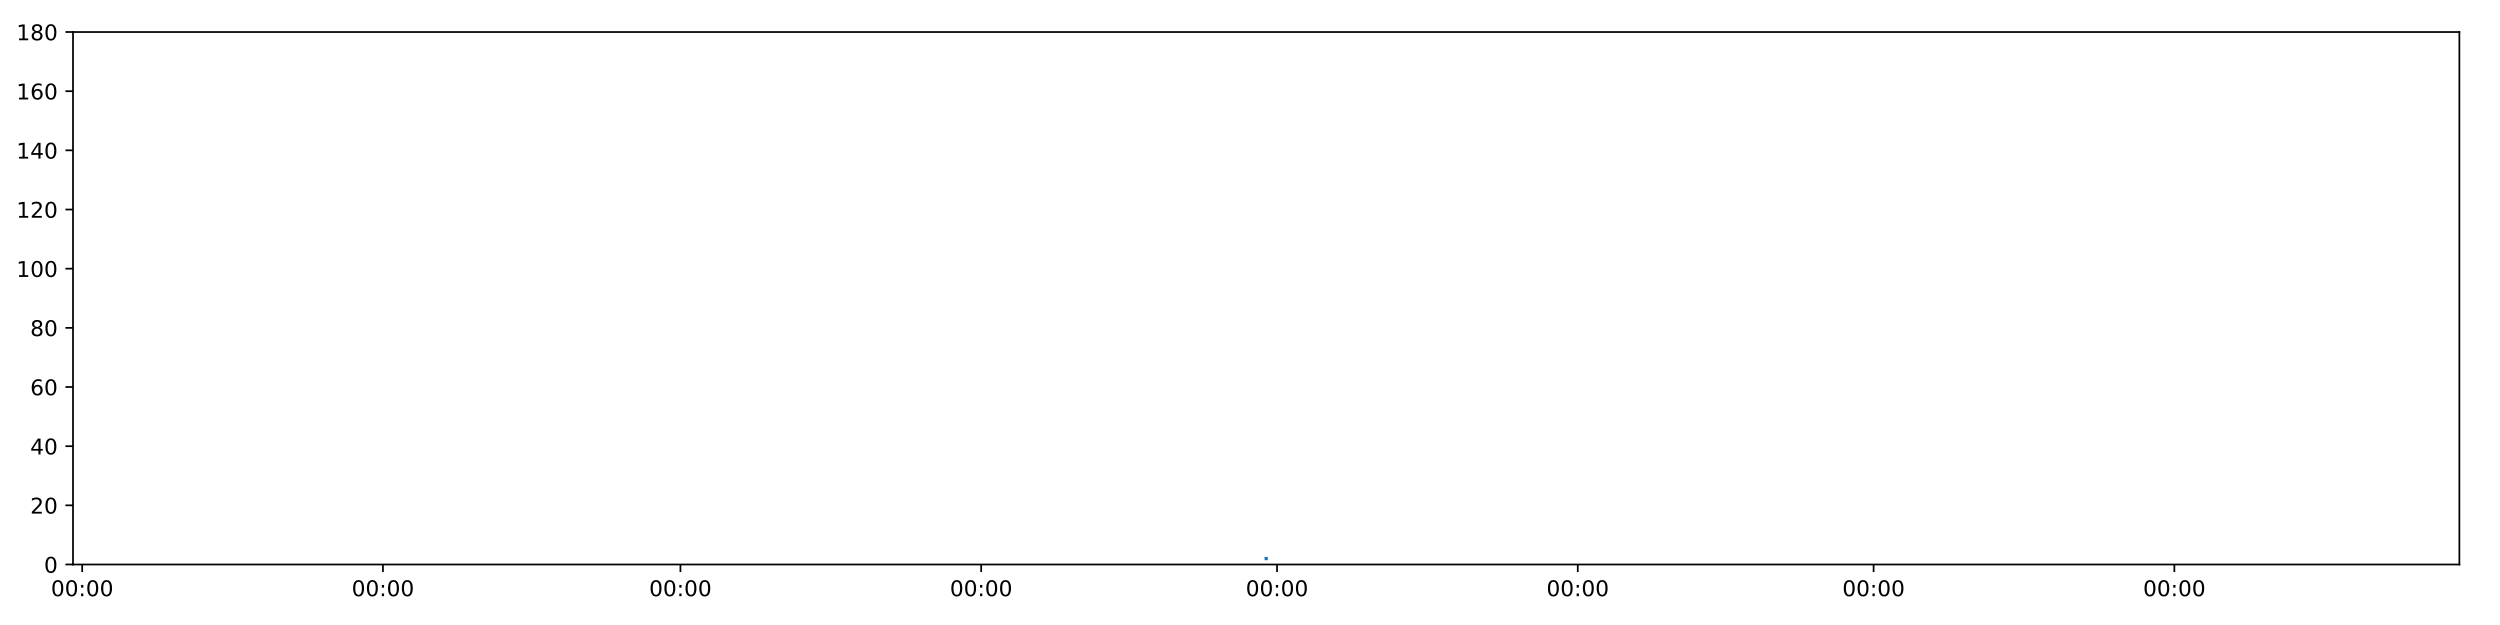
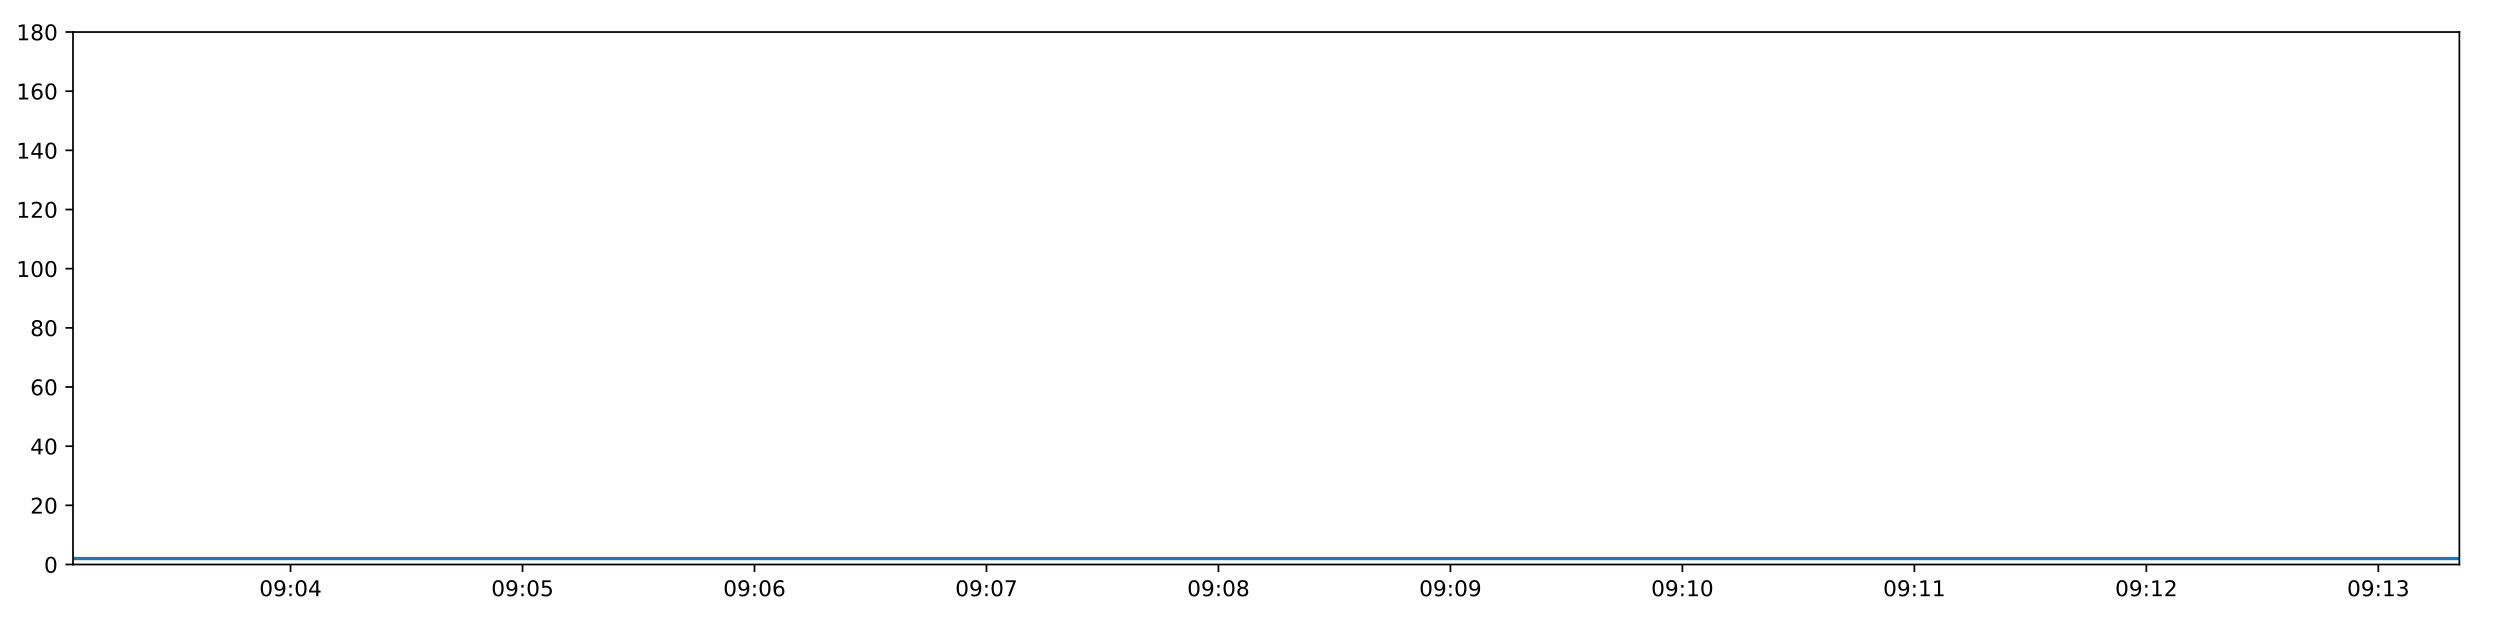
<svg xmlns="http://www.w3.org/2000/svg" xmlns:xlink="http://www.w3.org/1999/xlink" height="288pt" version="1.1" viewBox="0 0 1152 288" width="1152pt">
  <defs>
    <style type="text/css">
*{stroke-linecap:butt;stroke-linejoin:round;}
  </style>
  </defs>
  <g id="figure_1">
    <g id="patch_1">
      <path d="M 0 288  L 1152 288  L 1152 0  L 0 0  z " style="fill:#ffffff;" />
    </g>
    <g id="axes_1">
      <g id="patch_2">
        <path d="M 33.64 260.12  L 1133.28 260.12  L 1133.28 14.76  L 33.64 14.76  z " style="fill:#ffffff;" />
      </g>
      <g id="matplotlib.axis_1">
        <g id="xtick_1">
          <g id="line2d_1">
            <defs>
-               <path d="M 0 0  L 0 3.5  " id="me74b240e10" style="stroke:#000000;stroke-width:0.8;" />
-             </defs>
-             <g>
-               <use style="stroke:#000000;stroke-width:0.8;" x="37.875" xlink:href="#me74b240e10" y="260.12" />
+               <path d="M 0 0  L 0 3.5  " id="mc2a8b3e37b" style="stroke:#000000;stroke-width:0.8;" />
+             </defs>
+             <g>
+               <use style="stroke:#000000;stroke-width:0.8;" x="133.884" xlink:href="#mc2a8b3e37b" y="260.12" />
            </g>
          </g>
          <g id="text_1">
            <defs>
              <path d="M 31.781 66.406  Q 24.172 66.406 20.328 58.906  Q 16.5 51.422 16.5 36.375  Q 16.5 21.391 20.328 13.891  Q 24.172 6.391 31.781 6.391  Q 39.453 6.391 43.281 13.891  Q 47.125 21.391 47.125 36.375  Q 47.125 51.422 43.281 58.906  Q 39.453 66.406 31.781 66.406  z M 31.781 74.219  Q 44.047 74.219 50.516 64.516  Q 56.984 54.828 56.984 36.375  Q 56.984 17.969 50.516 8.266  Q 44.047 -1.422 31.781 -1.422  Q 19.531 -1.422 13.062 8.266  Q 6.594 17.969 6.594 36.375  Q 6.594 54.828 13.062 64.516  Q 19.531 74.219 31.781 74.219  z " id="DejaVuSans-48" />
+               <path d="M 10.984 1.516  L 10.984 10.5  Q 14.703 8.734 18.5 7.812  Q 22.312 6.891 25.984 6.891  Q 35.75 6.891 40.891 13.453  Q 46.047 20.016 46.781 33.406  Q 43.953 29.203 39.594 26.953  Q 35.25 24.703 29.984 24.703  Q 19.047 24.703 12.672 31.312  Q 6.297 37.938 6.297 49.422  Q 6.297 60.641 12.938 67.422  Q 19.578 74.219 30.609 74.219  Q 43.266 74.219 49.922 64.516  Q 56.594 54.828 56.594 36.375  Q 56.594 19.141 48.406 8.859  Q 40.234 -1.422 26.422 -1.422  Q 22.703 -1.422 18.891 -0.688  Q 15.094 0.047 10.984 1.516  z M 30.609 32.422  Q 37.25 32.422 41.125 36.953  Q 45.016 41.5 45.016 49.422  Q 45.016 57.281 41.125 61.844  Q 37.25 66.406 30.609 66.406  Q 23.969 66.406 20.094 61.844  Q 16.219 57.281 16.219 49.422  Q 16.219 41.5 20.094 36.953  Q 23.969 32.422 30.609 32.422  z " id="DejaVuSans-57" />
              <path d="M 11.719 12.406  L 22.016 12.406  L 22.016 0  L 11.719 0  z M 11.719 51.703  L 22.016 51.703  L 22.016 39.312  L 11.719 39.312  z " id="DejaVuSans-58" />
-             </defs>
-             <g transform="translate(23.46565 274.7184)scale(0.1 -0.1)">
-               <use xlink:href="#DejaVuSans-48" />
-               <use x="63.623" xlink:href="#DejaVuSans-48" />
-               <use x="127.246" xlink:href="#DejaVuSans-58" />
-               <use x="160.938" xlink:href="#DejaVuSans-48" />
-               <use x="224.561" xlink:href="#DejaVuSans-48" />
+               <path d="M 37.797 64.312  L 12.891 25.391  L 37.797 25.391  z M 35.203 72.906  L 47.609 72.906  L 47.609 25.391  L 58.016 25.391  L 58.016 17.188  L 47.609 17.188  L 47.609 0  L 37.797 0  L 37.797 17.188  L 4.891 17.188  L 4.891 26.703  z " id="DejaVuSans-52" />
+             </defs>
+             <g transform="translate(119.475 274.7184)scale(0.1 -0.1)">
+               <use xlink:href="#DejaVuSans-48" />
+               <use x="63.623" xlink:href="#DejaVuSans-57" />
+               <use x="127.246" xlink:href="#DejaVuSans-58" />
+               <use x="160.938" xlink:href="#DejaVuSans-48" />
+               <use x="224.561" xlink:href="#DejaVuSans-52" />
            </g>
          </g>
        </g>
        <g id="xtick_2">
          <g id="line2d_2">
            <g>
-               <use style="stroke:#000000;stroke-width:0.8;" x="176.46" xlink:href="#me74b240e10" y="260.12" />
+               <use style="stroke:#000000;stroke-width:0.8;" x="240.778" xlink:href="#mc2a8b3e37b" y="260.12" />
            </g>
          </g>
          <g id="text_2">
-             <g transform="translate(162.0504 274.7184)scale(0.1 -0.1)">
-               <use xlink:href="#DejaVuSans-48" />
-               <use x="63.623" xlink:href="#DejaVuSans-48" />
-               <use x="127.246" xlink:href="#DejaVuSans-58" />
-               <use x="160.938" xlink:href="#DejaVuSans-48" />
-               <use x="224.561" xlink:href="#DejaVuSans-48" />
+             <defs>
+               <path d="M 10.797 72.906  L 49.516 72.906  L 49.516 64.594  L 19.828 64.594  L 19.828 46.734  Q 21.969 47.469 24.109 47.828  Q 26.266 48.188 28.422 48.188  Q 40.625 48.188 47.75 41.5  Q 54.891 34.812 54.891 23.391  Q 54.891 11.625 47.562 5.094  Q 40.234 -1.422 26.906 -1.422  Q 22.312 -1.422 17.547 -0.641  Q 12.797 0.141 7.719 1.703  L 7.719 11.625  Q 12.109 9.234 16.797 8.062  Q 21.484 6.891 26.703 6.891  Q 35.156 6.891 40.078 11.328  Q 45.016 15.766 45.016 23.391  Q 45.016 31 40.078 35.438  Q 35.156 39.891 26.703 39.891  Q 22.75 39.891 18.812 39.016  Q 14.891 38.141 10.797 36.281  z " id="DejaVuSans-53" />
+             </defs>
+             <g transform="translate(226.3683 274.7184)scale(0.1 -0.1)">
+               <use xlink:href="#DejaVuSans-48" />
+               <use x="63.623" xlink:href="#DejaVuSans-57" />
+               <use x="127.246" xlink:href="#DejaVuSans-58" />
+               <use x="160.938" xlink:href="#DejaVuSans-48" />
+               <use x="224.561" xlink:href="#DejaVuSans-53" />
            </g>
          </g>
        </g>
        <g id="xtick_3">
          <g id="line2d_3">
            <g>
-               <use style="stroke:#000000;stroke-width:0.8;" x="313.538" xlink:href="#me74b240e10" y="260.12" />
+               <use style="stroke:#000000;stroke-width:0.8;" x="347.671" xlink:href="#mc2a8b3e37b" y="260.12" />
            </g>
          </g>
          <g id="text_3">
-             <g transform="translate(299.1288 274.7184)scale(0.1 -0.1)">
-               <use xlink:href="#DejaVuSans-48" />
-               <use x="63.623" xlink:href="#DejaVuSans-48" />
-               <use x="127.246" xlink:href="#DejaVuSans-58" />
-               <use x="160.938" xlink:href="#DejaVuSans-48" />
-               <use x="224.561" xlink:href="#DejaVuSans-48" />
+             <defs>
+               <path d="M 33.016 40.375  Q 26.375 40.375 22.484 35.828  Q 18.609 31.297 18.609 23.391  Q 18.609 15.531 22.484 10.953  Q 26.375 6.391 33.016 6.391  Q 39.656 6.391 43.531 10.953  Q 47.406 15.531 47.406 23.391  Q 47.406 31.297 43.531 35.828  Q 39.656 40.375 33.016 40.375  z M 52.594 71.297  L 52.594 62.312  Q 48.875 64.062 45.094 64.984  Q 41.312 65.922 37.594 65.922  Q 27.828 65.922 22.672 59.328  Q 17.531 52.734 16.797 39.406  Q 19.672 43.656 24.016 45.922  Q 28.375 48.188 33.594 48.188  Q 44.578 48.188 50.953 41.516  Q 57.328 34.859 57.328 23.391  Q 57.328 12.156 50.688 5.359  Q 44.047 -1.422 33.016 -1.422  Q 20.359 -1.422 13.672 8.266  Q 6.984 17.969 6.984 36.375  Q 6.984 53.656 15.188 63.938  Q 23.391 74.219 37.203 74.219  Q 40.922 74.219 44.703 73.484  Q 48.484 72.75 52.594 71.297  z " id="DejaVuSans-54" />
+             </defs>
+             <g transform="translate(333.2617 274.7184)scale(0.1 -0.1)">
+               <use xlink:href="#DejaVuSans-48" />
+               <use x="63.623" xlink:href="#DejaVuSans-57" />
+               <use x="127.246" xlink:href="#DejaVuSans-58" />
+               <use x="160.938" xlink:href="#DejaVuSans-48" />
+               <use x="224.561" xlink:href="#DejaVuSans-54" />
            </g>
          </g>
        </g>
        <g id="xtick_4">
          <g id="line2d_4">
            <g>
-               <use style="stroke:#000000;stroke-width:0.8;" x="452.123" xlink:href="#me74b240e10" y="260.12" />
+               <use style="stroke:#000000;stroke-width:0.8;" x="454.564" xlink:href="#mc2a8b3e37b" y="260.12" />
            </g>
          </g>
          <g id="text_4">
-             <g transform="translate(437.7136 274.7184)scale(0.1 -0.1)">
-               <use xlink:href="#DejaVuSans-48" />
-               <use x="63.623" xlink:href="#DejaVuSans-48" />
-               <use x="127.246" xlink:href="#DejaVuSans-58" />
-               <use x="160.938" xlink:href="#DejaVuSans-48" />
-               <use x="224.561" xlink:href="#DejaVuSans-48" />
+             <defs>
+               <path d="M 8.203 72.906  L 55.078 72.906  L 55.078 68.703  L 28.609 0  L 18.312 0  L 43.219 64.594  L 8.203 64.594  z " id="DejaVuSans-55" />
+             </defs>
+             <g transform="translate(440.155 274.7184)scale(0.1 -0.1)">
+               <use xlink:href="#DejaVuSans-48" />
+               <use x="63.623" xlink:href="#DejaVuSans-57" />
+               <use x="127.246" xlink:href="#DejaVuSans-58" />
+               <use x="160.938" xlink:href="#DejaVuSans-48" />
+               <use x="224.561" xlink:href="#DejaVuSans-55" />
            </g>
          </g>
        </g>
        <g id="xtick_5">
          <g id="line2d_5">
            <g>
-               <use style="stroke:#000000;stroke-width:0.8;" x="588.448" xlink:href="#me74b240e10" y="260.12" />
+               <use style="stroke:#000000;stroke-width:0.8;" x="561.458" xlink:href="#mc2a8b3e37b" y="260.12" />
            </g>
          </g>
          <g id="text_5">
-             <g transform="translate(574.0388 274.7184)scale(0.1 -0.1)">
-               <use xlink:href="#DejaVuSans-48" />
-               <use x="63.623" xlink:href="#DejaVuSans-48" />
-               <use x="127.246" xlink:href="#DejaVuSans-58" />
-               <use x="160.938" xlink:href="#DejaVuSans-48" />
-               <use x="224.561" xlink:href="#DejaVuSans-48" />
+             <defs>
+               <path d="M 31.781 34.625  Q 24.75 34.625 20.719 30.859  Q 16.703 27.094 16.703 20.516  Q 16.703 13.922 20.719 10.156  Q 24.75 6.391 31.781 6.391  Q 38.812 6.391 42.859 10.172  Q 46.922 13.969 46.922 20.516  Q 46.922 27.094 42.891 30.859  Q 38.875 34.625 31.781 34.625  z M 21.922 38.812  Q 15.578 40.375 12.031 44.719  Q 8.5 49.078 8.5 55.328  Q 8.5 64.062 14.719 69.141  Q 20.953 74.219 31.781 74.219  Q 42.672 74.219 48.875 69.141  Q 55.078 64.062 55.078 55.328  Q 55.078 49.078 51.531 44.719  Q 48 40.375 41.703 38.812  Q 48.828 37.156 52.797 32.312  Q 56.781 27.484 56.781 20.516  Q 56.781 9.906 50.312 4.234  Q 43.844 -1.422 31.781 -1.422  Q 19.734 -1.422 13.25 4.234  Q 6.781 9.906 6.781 20.516  Q 6.781 27.484 10.781 32.312  Q 14.797 37.156 21.922 38.812  z M 18.312 54.391  Q 18.312 48.734 21.844 45.562  Q 25.391 42.391 31.781 42.391  Q 38.141 42.391 41.719 45.562  Q 45.312 48.734 45.312 54.391  Q 45.312 60.062 41.719 63.234  Q 38.141 66.406 31.781 66.406  Q 25.391 66.406 21.844 63.234  Q 18.312 60.062 18.312 54.391  z " id="DejaVuSans-56" />
+             </defs>
+             <g transform="translate(547.0484 274.7184)scale(0.1 -0.1)">
+               <use xlink:href="#DejaVuSans-48" />
+               <use x="63.623" xlink:href="#DejaVuSans-57" />
+               <use x="127.246" xlink:href="#DejaVuSans-58" />
+               <use x="160.938" xlink:href="#DejaVuSans-48" />
+               <use x="224.561" xlink:href="#DejaVuSans-56" />
            </g>
          </g>
        </g>
        <g id="xtick_6">
          <g id="line2d_6">
            <g>
-               <use style="stroke:#000000;stroke-width:0.8;" x="727.033" xlink:href="#me74b240e10" y="260.12" />
+               <use style="stroke:#000000;stroke-width:0.8;" x="668.351" xlink:href="#mc2a8b3e37b" y="260.12" />
            </g>
          </g>
          <g id="text_6">
-             <g transform="translate(712.6236 274.7184)scale(0.1 -0.1)">
-               <use xlink:href="#DejaVuSans-48" />
-               <use x="63.623" xlink:href="#DejaVuSans-48" />
-               <use x="127.246" xlink:href="#DejaVuSans-58" />
-               <use x="160.938" xlink:href="#DejaVuSans-48" />
-               <use x="224.561" xlink:href="#DejaVuSans-48" />
+             <g transform="translate(653.9417 274.7184)scale(0.1 -0.1)">
+               <use xlink:href="#DejaVuSans-48" />
+               <use x="63.623" xlink:href="#DejaVuSans-57" />
+               <use x="127.246" xlink:href="#DejaVuSans-58" />
+               <use x="160.938" xlink:href="#DejaVuSans-48" />
+               <use x="224.561" xlink:href="#DejaVuSans-57" />
            </g>
          </g>
        </g>
        <g id="xtick_7">
          <g id="line2d_7">
            <g>
-               <use style="stroke:#000000;stroke-width:0.8;" x="863.358" xlink:href="#me74b240e10" y="260.12" />
+               <use style="stroke:#000000;stroke-width:0.8;" x="775.244" xlink:href="#mc2a8b3e37b" y="260.12" />
            </g>
          </g>
          <g id="text_7">
-             <g transform="translate(848.9488 274.7184)scale(0.1 -0.1)">
-               <use xlink:href="#DejaVuSans-48" />
-               <use x="63.623" xlink:href="#DejaVuSans-48" />
-               <use x="127.246" xlink:href="#DejaVuSans-58" />
-               <use x="160.938" xlink:href="#DejaVuSans-48" />
+             <defs>
+               <path d="M 12.406 8.297  L 28.516 8.297  L 28.516 63.922  L 10.984 60.406  L 10.984 69.391  L 28.422 72.906  L 38.281 72.906  L 38.281 8.297  L 54.391 8.297  L 54.391 0  L 12.406 0  z " id="DejaVuSans-49" />
+             </defs>
+             <g transform="translate(760.8351 274.7184)scale(0.1 -0.1)">
+               <use xlink:href="#DejaVuSans-48" />
+               <use x="63.623" xlink:href="#DejaVuSans-57" />
+               <use x="127.246" xlink:href="#DejaVuSans-58" />
+               <use x="160.938" xlink:href="#DejaVuSans-49" />
              <use x="224.561" xlink:href="#DejaVuSans-48" />
            </g>
          </g>
        </g>
        <g id="xtick_8">
          <g id="line2d_8">
            <g>
-               <use style="stroke:#000000;stroke-width:0.8;" x="1001.943" xlink:href="#me74b240e10" y="260.12" />
+               <use style="stroke:#000000;stroke-width:0.8;" x="882.138" xlink:href="#mc2a8b3e37b" y="260.12" />
            </g>
          </g>
          <g id="text_8">
-             <g transform="translate(987.5336 274.7184)scale(0.1 -0.1)">
-               <use xlink:href="#DejaVuSans-48" />
-               <use x="63.623" xlink:href="#DejaVuSans-48" />
-               <use x="127.246" xlink:href="#DejaVuSans-58" />
-               <use x="160.938" xlink:href="#DejaVuSans-48" />
-               <use x="224.561" xlink:href="#DejaVuSans-48" />
+             <g transform="translate(867.7285 274.7184)scale(0.1 -0.1)">
+               <use xlink:href="#DejaVuSans-48" />
+               <use x="63.623" xlink:href="#DejaVuSans-57" />
+               <use x="127.246" xlink:href="#DejaVuSans-58" />
+               <use x="160.938" xlink:href="#DejaVuSans-49" />
+               <use x="224.561" xlink:href="#DejaVuSans-49" />
+             </g>
+           </g>
+         </g>
+         <g id="xtick_9">
+           <g id="line2d_9">
+             <g>
+               <use style="stroke:#000000;stroke-width:0.8;" x="989.031" xlink:href="#mc2a8b3e37b" y="260.12" />
+             </g>
+           </g>
+           <g id="text_9">
+             <defs>
+               <path d="M 19.188 8.297  L 53.609 8.297  L 53.609 0  L 7.328 0  L 7.328 8.297  Q 12.938 14.109 22.625 23.891  Q 32.328 33.688 34.812 36.531  Q 39.547 41.844 41.422 45.531  Q 43.312 49.219 43.312 52.781  Q 43.312 58.594 39.234 62.25  Q 35.156 65.922 28.609 65.922  Q 23.969 65.922 18.812 64.312  Q 13.672 62.703 7.812 59.422  L 7.812 69.391  Q 13.766 71.781 18.938 73  Q 24.125 74.219 28.422 74.219  Q 39.75 74.219 46.484 68.547  Q 53.219 62.891 53.219 53.422  Q 53.219 48.922 51.531 44.891  Q 49.859 40.875 45.406 35.406  Q 44.188 33.984 37.641 27.219  Q 31.109 20.453 19.188 8.297  z " id="DejaVuSans-50" />
+             </defs>
+             <g transform="translate(974.6218 274.7184)scale(0.1 -0.1)">
+               <use xlink:href="#DejaVuSans-48" />
+               <use x="63.623" xlink:href="#DejaVuSans-57" />
+               <use x="127.246" xlink:href="#DejaVuSans-58" />
+               <use x="160.938" xlink:href="#DejaVuSans-49" />
+               <use x="224.561" xlink:href="#DejaVuSans-50" />
+             </g>
+           </g>
+         </g>
+         <g id="xtick_10">
+           <g id="line2d_10">
+             <g>
+               <use style="stroke:#000000;stroke-width:0.8;" x="1095.925" xlink:href="#mc2a8b3e37b" y="260.12" />
+             </g>
+           </g>
+           <g id="text_10">
+             <defs>
+               <path d="M 40.578 39.312  Q 47.656 37.797 51.625 33  Q 55.609 28.219 55.609 21.188  Q 55.609 10.406 48.188 4.484  Q 40.766 -1.422 27.094 -1.422  Q 22.516 -1.422 17.656 -0.516  Q 12.797 0.391 7.625 2.203  L 7.625 11.719  Q 11.719 9.328 16.594 8.109  Q 21.484 6.891 26.812 6.891  Q 36.078 6.891 40.938 10.547  Q 45.797 14.203 45.797 21.188  Q 45.797 27.641 41.281 31.266  Q 36.766 34.906 28.719 34.906  L 20.219 34.906  L 20.219 43.016  L 29.109 43.016  Q 36.375 43.016 40.234 45.922  Q 44.094 48.828 44.094 54.297  Q 44.094 59.906 40.109 62.906  Q 36.141 65.922 28.719 65.922  Q 24.656 65.922 20.016 65.031  Q 15.375 64.156 9.812 62.312  L 9.812 71.094  Q 15.438 72.656 20.344 73.438  Q 25.25 74.219 29.594 74.219  Q 40.828 74.219 47.359 69.109  Q 53.906 64.016 53.906 55.328  Q 53.906 49.266 50.438 45.094  Q 46.969 40.922 40.578 39.312  z " id="DejaVuSans-51" />
+             </defs>
+             <g transform="translate(1081.515 274.7184)scale(0.1 -0.1)">
+               <use xlink:href="#DejaVuSans-48" />
+               <use x="63.623" xlink:href="#DejaVuSans-57" />
+               <use x="127.246" xlink:href="#DejaVuSans-58" />
+               <use x="160.938" xlink:href="#DejaVuSans-49" />
+               <use x="224.561" xlink:href="#DejaVuSans-51" />
            </g>
          </g>
        </g>
      </g>
      <g id="matplotlib.axis_2">
        <g id="ytick_1">
-           <g id="line2d_9">
-             <defs>
-               <path d="M 0 0  L -3.5 0  " id="ma3b32b757f" style="stroke:#000000;stroke-width:0.8;" />
-             </defs>
-             <g>
-               <use style="stroke:#000000;stroke-width:0.8;" x="33.64" xlink:href="#ma3b32b757f" y="260.12" />
-             </g>
-           </g>
-           <g id="text_9">
+           <g id="line2d_11">
+             <defs>
+               <path d="M 0 0  L -3.5 0  " id="ma1e772163c" style="stroke:#000000;stroke-width:0.8;" />
+             </defs>
+             <g>
+               <use style="stroke:#000000;stroke-width:0.8;" x="33.64" xlink:href="#ma1e772163c" y="260.12" />
+             </g>
+           </g>
+           <g id="text_11">
            <g transform="translate(20.2775 263.9192)scale(0.1 -0.1)">
              <use xlink:href="#DejaVuSans-48" />
            </g>
          </g>
        </g>
        <g id="ytick_2">
-           <g id="line2d_10">
-             <g>
-               <use style="stroke:#000000;stroke-width:0.8;" x="33.64" xlink:href="#ma3b32b757f" y="232.858" />
-             </g>
-           </g>
-           <g id="text_10">
-             <defs>
-               <path d="M 19.188 8.297  L 53.609 8.297  L 53.609 0  L 7.328 0  L 7.328 8.297  Q 12.938 14.109 22.625 23.891  Q 32.328 33.688 34.812 36.531  Q 39.547 41.844 41.422 45.531  Q 43.312 49.219 43.312 52.781  Q 43.312 58.594 39.234 62.25  Q 35.156 65.922 28.609 65.922  Q 23.969 65.922 18.812 64.312  Q 13.672 62.703 7.812 59.422  L 7.812 69.391  Q 13.766 71.781 18.938 73  Q 24.125 74.219 28.422 74.219  Q 39.75 74.219 46.484 68.547  Q 53.219 62.891 53.219 53.422  Q 53.219 48.922 51.531 44.891  Q 49.859 40.875 45.406 35.406  Q 44.188 33.984 37.641 27.219  Q 31.109 20.453 19.188 8.297  z " id="DejaVuSans-50" />
-             </defs>
+           <g id="line2d_12">
+             <g>
+               <use style="stroke:#000000;stroke-width:0.8;" x="33.64" xlink:href="#ma1e772163c" y="232.858" />
+             </g>
+           </g>
+           <g id="text_12">
            <g transform="translate(13.915 236.657)scale(0.1 -0.1)">
              <use xlink:href="#DejaVuSans-50" />
              <use x="63.623" xlink:href="#DejaVuSans-48" />
            </g>
          </g>
        </g>
        <g id="ytick_3">
-           <g id="line2d_11">
-             <g>
-               <use style="stroke:#000000;stroke-width:0.8;" x="33.64" xlink:href="#ma3b32b757f" y="205.596" />
-             </g>
-           </g>
-           <g id="text_11">
-             <defs>
-               <path d="M 37.797 64.312  L 12.891 25.391  L 37.797 25.391  z M 35.203 72.906  L 47.609 72.906  L 47.609 25.391  L 58.016 25.391  L 58.016 17.188  L 47.609 17.188  L 47.609 0  L 37.797 0  L 37.797 17.188  L 4.891 17.188  L 4.891 26.703  z " id="DejaVuSans-52" />
-             </defs>
+           <g id="line2d_13">
+             <g>
+               <use style="stroke:#000000;stroke-width:0.8;" x="33.64" xlink:href="#ma1e772163c" y="205.596" />
+             </g>
+           </g>
+           <g id="text_13">
            <g transform="translate(13.915 209.3948)scale(0.1 -0.1)">
              <use xlink:href="#DejaVuSans-52" />
              <use x="63.623" xlink:href="#DejaVuSans-48" />
            </g>
          </g>
        </g>
        <g id="ytick_4">
-           <g id="line2d_12">
-             <g>
-               <use style="stroke:#000000;stroke-width:0.8;" x="33.64" xlink:href="#ma3b32b757f" y="178.333" />
-             </g>
-           </g>
-           <g id="text_12">
-             <defs>
-               <path d="M 33.016 40.375  Q 26.375 40.375 22.484 35.828  Q 18.609 31.297 18.609 23.391  Q 18.609 15.531 22.484 10.953  Q 26.375 6.391 33.016 6.391  Q 39.656 6.391 43.531 10.953  Q 47.406 15.531 47.406 23.391  Q 47.406 31.297 43.531 35.828  Q 39.656 40.375 33.016 40.375  z M 52.594 71.297  L 52.594 62.312  Q 48.875 64.062 45.094 64.984  Q 41.312 65.922 37.594 65.922  Q 27.828 65.922 22.672 59.328  Q 17.531 52.734 16.797 39.406  Q 19.672 43.656 24.016 45.922  Q 28.375 48.188 33.594 48.188  Q 44.578 48.188 50.953 41.516  Q 57.328 34.859 57.328 23.391  Q 57.328 12.156 50.688 5.359  Q 44.047 -1.422 33.016 -1.422  Q 20.359 -1.422 13.672 8.266  Q 6.984 17.969 6.984 36.375  Q 6.984 53.656 15.188 63.938  Q 23.391 74.219 37.203 74.219  Q 40.922 74.219 44.703 73.484  Q 48.484 72.75 52.594 71.297  z " id="DejaVuSans-54" />
-             </defs>
+           <g id="line2d_14">
+             <g>
+               <use style="stroke:#000000;stroke-width:0.8;" x="33.64" xlink:href="#ma1e772163c" y="178.333" />
+             </g>
+           </g>
+           <g id="text_14">
            <g transform="translate(13.915 182.1326)scale(0.1 -0.1)">
              <use xlink:href="#DejaVuSans-54" />
              <use x="63.623" xlink:href="#DejaVuSans-48" />
            </g>
          </g>
        </g>
        <g id="ytick_5">
-           <g id="line2d_13">
-             <g>
-               <use style="stroke:#000000;stroke-width:0.8;" x="33.64" xlink:href="#ma3b32b757f" y="151.071" />
-             </g>
-           </g>
-           <g id="text_13">
-             <defs>
-               <path d="M 31.781 34.625  Q 24.75 34.625 20.719 30.859  Q 16.703 27.094 16.703 20.516  Q 16.703 13.922 20.719 10.156  Q 24.75 6.391 31.781 6.391  Q 38.812 6.391 42.859 10.172  Q 46.922 13.969 46.922 20.516  Q 46.922 27.094 42.891 30.859  Q 38.875 34.625 31.781 34.625  z M 21.922 38.812  Q 15.578 40.375 12.031 44.719  Q 8.5 49.078 8.5 55.328  Q 8.5 64.062 14.719 69.141  Q 20.953 74.219 31.781 74.219  Q 42.672 74.219 48.875 69.141  Q 55.078 64.062 55.078 55.328  Q 55.078 49.078 51.531 44.719  Q 48 40.375 41.703 38.812  Q 48.828 37.156 52.797 32.312  Q 56.781 27.484 56.781 20.516  Q 56.781 9.906 50.312 4.234  Q 43.844 -1.422 31.781 -1.422  Q 19.734 -1.422 13.25 4.234  Q 6.781 9.906 6.781 20.516  Q 6.781 27.484 10.781 32.312  Q 14.797 37.156 21.922 38.812  z M 18.312 54.391  Q 18.312 48.734 21.844 45.562  Q 25.391 42.391 31.781 42.391  Q 38.141 42.391 41.719 45.562  Q 45.312 48.734 45.312 54.391  Q 45.312 60.062 41.719 63.234  Q 38.141 66.406 31.781 66.406  Q 25.391 66.406 21.844 63.234  Q 18.312 60.062 18.312 54.391  z " id="DejaVuSans-56" />
-             </defs>
+           <g id="line2d_15">
+             <g>
+               <use style="stroke:#000000;stroke-width:0.8;" x="33.64" xlink:href="#ma1e772163c" y="151.071" />
+             </g>
+           </g>
+           <g id="text_15">
            <g transform="translate(13.915 154.8703)scale(0.1 -0.1)">
              <use xlink:href="#DejaVuSans-56" />
              <use x="63.623" xlink:href="#DejaVuSans-48" />
            </g>
          </g>
        </g>
        <g id="ytick_6">
-           <g id="line2d_14">
-             <g>
-               <use style="stroke:#000000;stroke-width:0.8;" x="33.64" xlink:href="#ma3b32b757f" y="123.809" />
-             </g>
-           </g>
-           <g id="text_14">
-             <defs>
-               <path d="M 12.406 8.297  L 28.516 8.297  L 28.516 63.922  L 10.984 60.406  L 10.984 69.391  L 28.422 72.906  L 38.281 72.906  L 38.281 8.297  L 54.391 8.297  L 54.391 0  L 12.406 0  z " id="DejaVuSans-49" />
-             </defs>
+           <g id="line2d_16">
+             <g>
+               <use style="stroke:#000000;stroke-width:0.8;" x="33.64" xlink:href="#ma1e772163c" y="123.809" />
+             </g>
+           </g>
+           <g id="text_16">
            <g transform="translate(7.5525 127.6081)scale(0.1 -0.1)">
              <use xlink:href="#DejaVuSans-49" />
              <use x="63.623" xlink:href="#DejaVuSans-48" />
              <use x="127.246" xlink:href="#DejaVuSans-48" />
            </g>
          </g>
        </g>
        <g id="ytick_7">
-           <g id="line2d_15">
-             <g>
-               <use style="stroke:#000000;stroke-width:0.8;" x="33.64" xlink:href="#ma3b32b757f" y="96.547" />
-             </g>
-           </g>
-           <g id="text_15">
+           <g id="line2d_17">
+             <g>
+               <use style="stroke:#000000;stroke-width:0.8;" x="33.64" xlink:href="#ma1e772163c" y="96.547" />
+             </g>
+           </g>
+           <g id="text_17">
            <g transform="translate(7.5525 100.3459)scale(0.1 -0.1)">
              <use xlink:href="#DejaVuSans-49" />
              <use x="63.623" xlink:href="#DejaVuSans-50" />
              <use x="127.246" xlink:href="#DejaVuSans-48" />
            </g>
          </g>
        </g>
        <g id="ytick_8">
-           <g id="line2d_16">
-             <g>
-               <use style="stroke:#000000;stroke-width:0.8;" x="33.64" xlink:href="#ma3b32b757f" y="69.284" />
-             </g>
-           </g>
-           <g id="text_16">
+           <g id="line2d_18">
+             <g>
+               <use style="stroke:#000000;stroke-width:0.8;" x="33.64" xlink:href="#ma1e772163c" y="69.284" />
+             </g>
+           </g>
+           <g id="text_18">
            <g transform="translate(7.5525 73.08366)scale(0.1 -0.1)">
              <use xlink:href="#DejaVuSans-49" />
              <use x="63.623" xlink:href="#DejaVuSans-52" />
              <use x="127.246" xlink:href="#DejaVuSans-48" />
            </g>
          </g>
        </g>
        <g id="ytick_9">
-           <g id="line2d_17">
-             <g>
-               <use style="stroke:#000000;stroke-width:0.8;" x="33.64" xlink:href="#ma3b32b757f" y="42.022" />
-             </g>
-           </g>
-           <g id="text_17">
+           <g id="line2d_19">
+             <g>
+               <use style="stroke:#000000;stroke-width:0.8;" x="33.64" xlink:href="#ma1e772163c" y="42.022" />
+             </g>
+           </g>
+           <g id="text_19">
            <g transform="translate(7.5525 45.82144)scale(0.1 -0.1)">
              <use xlink:href="#DejaVuSans-49" />
              <use x="63.623" xlink:href="#DejaVuSans-54" />
              <use x="127.246" xlink:href="#DejaVuSans-48" />
            </g>
          </g>
        </g>
        <g id="ytick_10">
-           <g id="line2d_18">
-             <g>
-               <use style="stroke:#000000;stroke-width:0.8;" x="33.64" xlink:href="#ma3b32b757f" y="14.76" />
-             </g>
-           </g>
-           <g id="text_18">
+           <g id="line2d_20">
+             <g>
+               <use style="stroke:#000000;stroke-width:0.8;" x="33.64" xlink:href="#ma1e772163c" y="14.76" />
+             </g>
+           </g>
+           <g id="text_20">
            <g transform="translate(7.5525 18.55922)scale(0.1 -0.1)">
              <use xlink:href="#DejaVuSans-49" />
              <use x="63.623" xlink:href="#DejaVuSans-56" />
              <use x="127.246" xlink:href="#DejaVuSans-48" />
            </g>
          </g>
        </g>
      </g>
-       <g id="line2d_19">
-         <path clip-path="url(#p76fbcbc150)" d="M 583.46 257.394  " style="fill:none;stroke:#1f77b4;stroke-linecap:square;stroke-width:1.5;" />
+       <g id="line2d_21">
+         <path clip-path="url(#p068790374b)" d="M 33.64 257.394  L 1133.28 257.394  " style="fill:none;stroke:#1f77b4;stroke-linecap:square;stroke-width:1.5;" />
      </g>
      <g id="patch_3">
        <path d="M 33.64 260.12  L 33.64 14.76  " style="fill:none;stroke:#000000;stroke-linecap:square;stroke-linejoin:miter;stroke-width:0.8;" />
      </g>
      <g id="patch_4">
        <path d="M 1133.28 260.12  L 1133.28 14.76  " style="fill:none;stroke:#000000;stroke-linecap:square;stroke-linejoin:miter;stroke-width:0.8;" />
      </g>
      <g id="patch_5">
        <path d="M 33.64 260.12  L 1133.28 260.12  " style="fill:none;stroke:#000000;stroke-linecap:square;stroke-linejoin:miter;stroke-width:0.8;" />
      </g>
      <g id="patch_6">
        <path d="M 33.64 14.76  L 1133.28 14.76  " style="fill:none;stroke:#000000;stroke-linecap:square;stroke-linejoin:miter;stroke-width:0.8;" />
      </g>
    </g>
  </g>
  <defs>
-     <clipPath id="p76fbcbc150">
+     <clipPath id="p068790374b">
      <rect height="245.36" width="1099.64" x="33.64" y="14.76" />
    </clipPath>
  </defs>
</svg>
